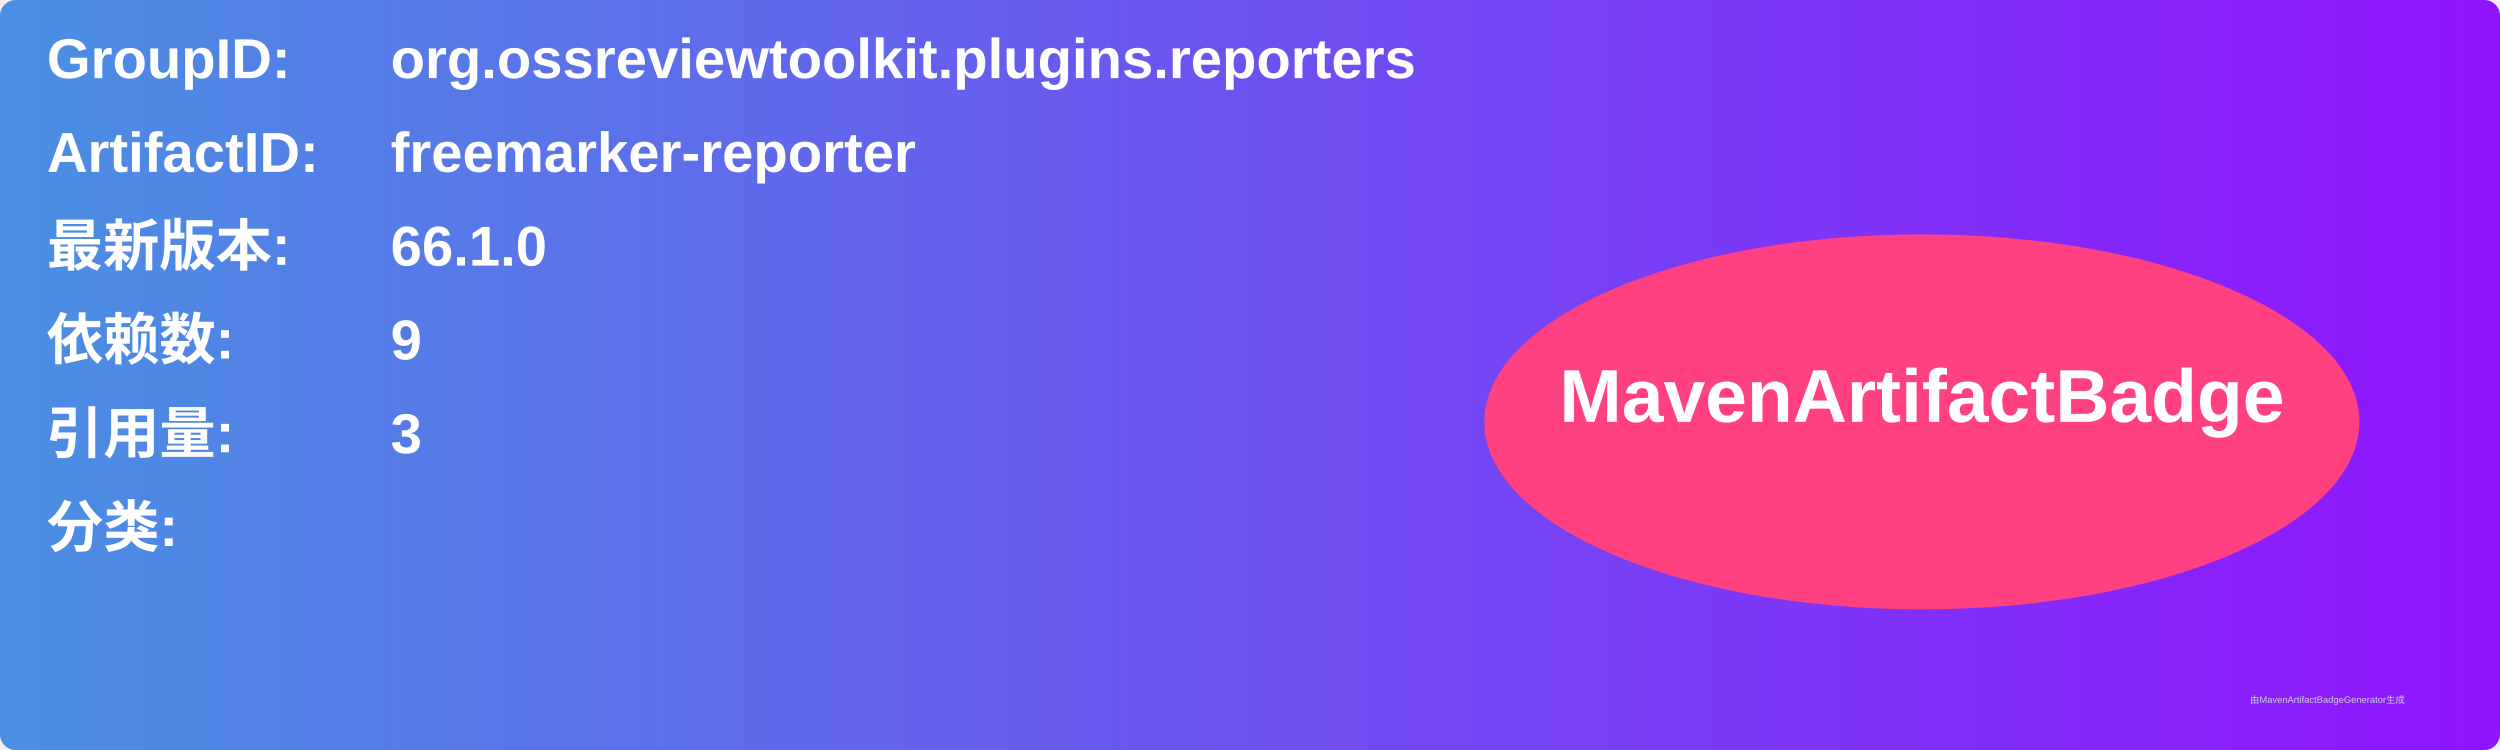
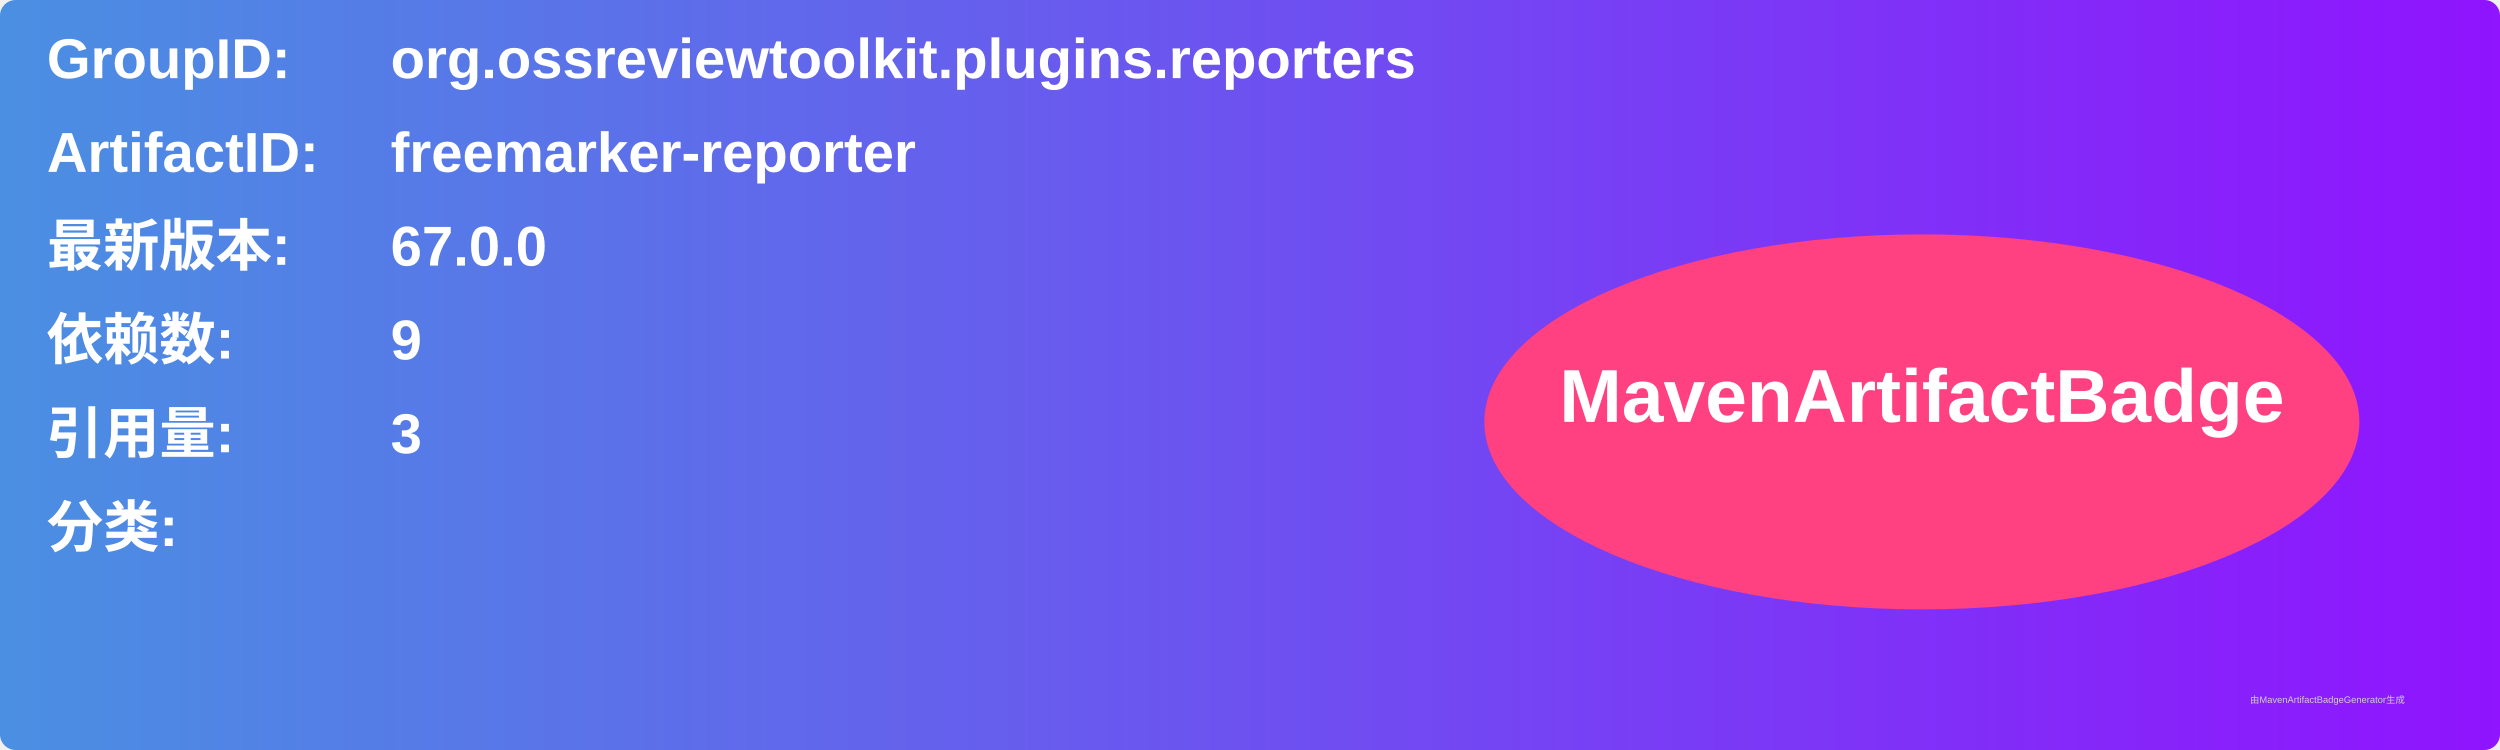
<svg xmlns="http://www.w3.org/2000/svg" width="800" height="240" viewBox="0 0 800 240">
  <linearGradient id="grad" x1="0%" y1="0%" x2="100%" y2="0%">
    <stop offset="0%" stop-color="#4a90e2" />
    <stop offset="100%" stop-color="#9013fe" />
  </linearGradient>
  <rect width="100%" height="100%" rx="5" ry="5" fill="url(#grad)" />
  <g transform="translate(15, 15)">
    <text x="0" y="10" font-family="Arial" font-size="18" fill="white" font-weight="bold" width="260">GroupID:</text>
    <text x="110" y="10" font-family="Arial" font-size="18" fill="white" font-weight="bold" width="460">org.ossreviewtoolkit.plugins.reporters</text>
    <text x="0" y="40" font-family="Arial" font-size="18" fill="white" font-weight="bold" width="260">ArtifactID:</text>
    <text x="110" y="40" font-family="Arial" font-size="18" fill="white" font-weight="bold" width="460">freemarker-reporter</text>
    <text x="0" y="70" font-family="Arial" font-size="18" fill="white" font-weight="bold">最新版本:</text>
    <text x="110" y="70" font-family="Arial" font-size="18" fill="white" font-weight="bold">
-       <tspan font-weight="bold">66.1.0</tspan>
+       <tspan font-weight="bold">67.0.0</tspan>
    </text>
    <text x="0" y="100" font-family="Arial" font-size="18" fill="white" font-weight="bold">依赖数: </text>
    <text x="110" y="100" font-family="Arial" font-size="18" fill="white">
      <tspan font-weight="bold">9</tspan>
    </text>
    <text x="0" y="130" font-family="Arial" font-size="18" fill="white" font-weight="bold">引用量: </text>
    <text x="110" y="130" font-family="Arial" font-size="18" fill="white">
      <tspan font-weight="bold">3</tspan>
    </text>
    <text x="0" y="160" font-family="Arial" font-size="18" fill="white" font-weight="bold">分类:</text>
    <text x="10" y="190" font-family="Arial" font-size="10" fill="white">
      <tspan font-weight="bold" />
    </text>
    <ellipse cx="600" cy="120" rx="140" ry="60" fill="#ff4081" />
    <text x="600" y="120" text-anchor="middle" font-family="Arial" font-size="24" fill="white" font-weight="bold">MavenArtifactBadge</text>
  </g>
  <text x="720" y="225" font-family="Arial" font-size="3" fill="#d0d0d0">由MavenArtifactBadgeGenerator生成</text>
</svg>
